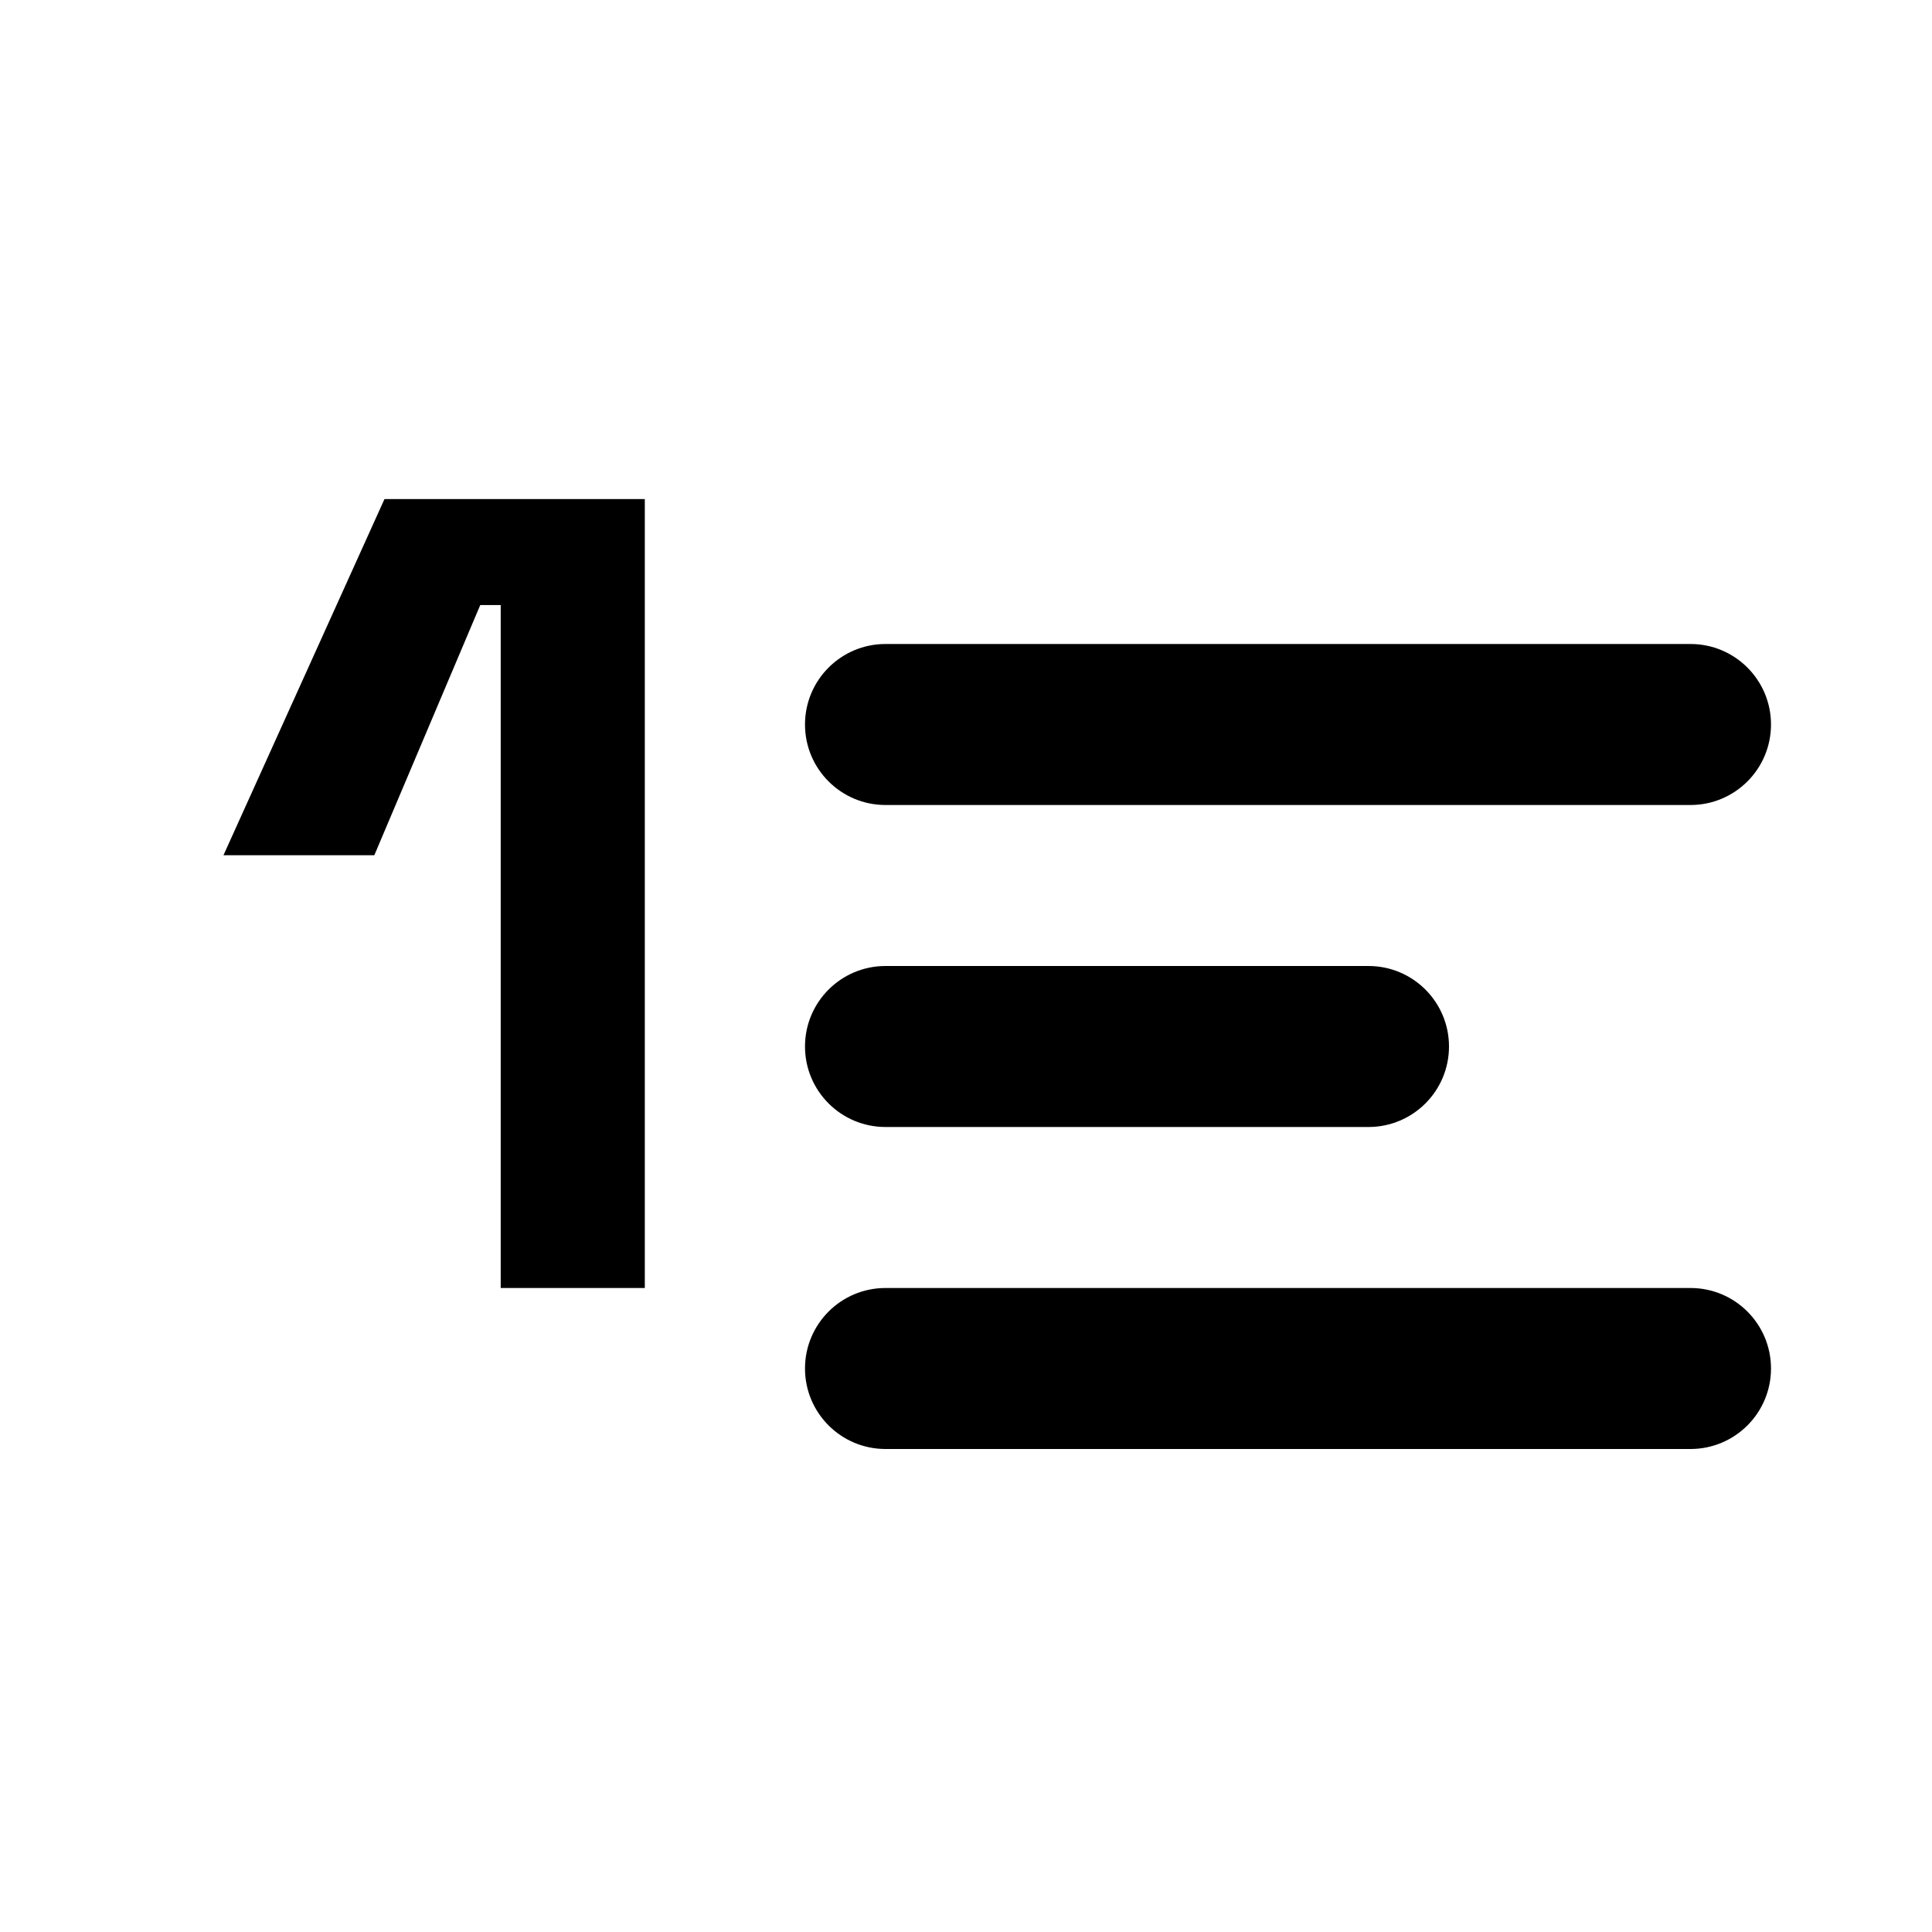
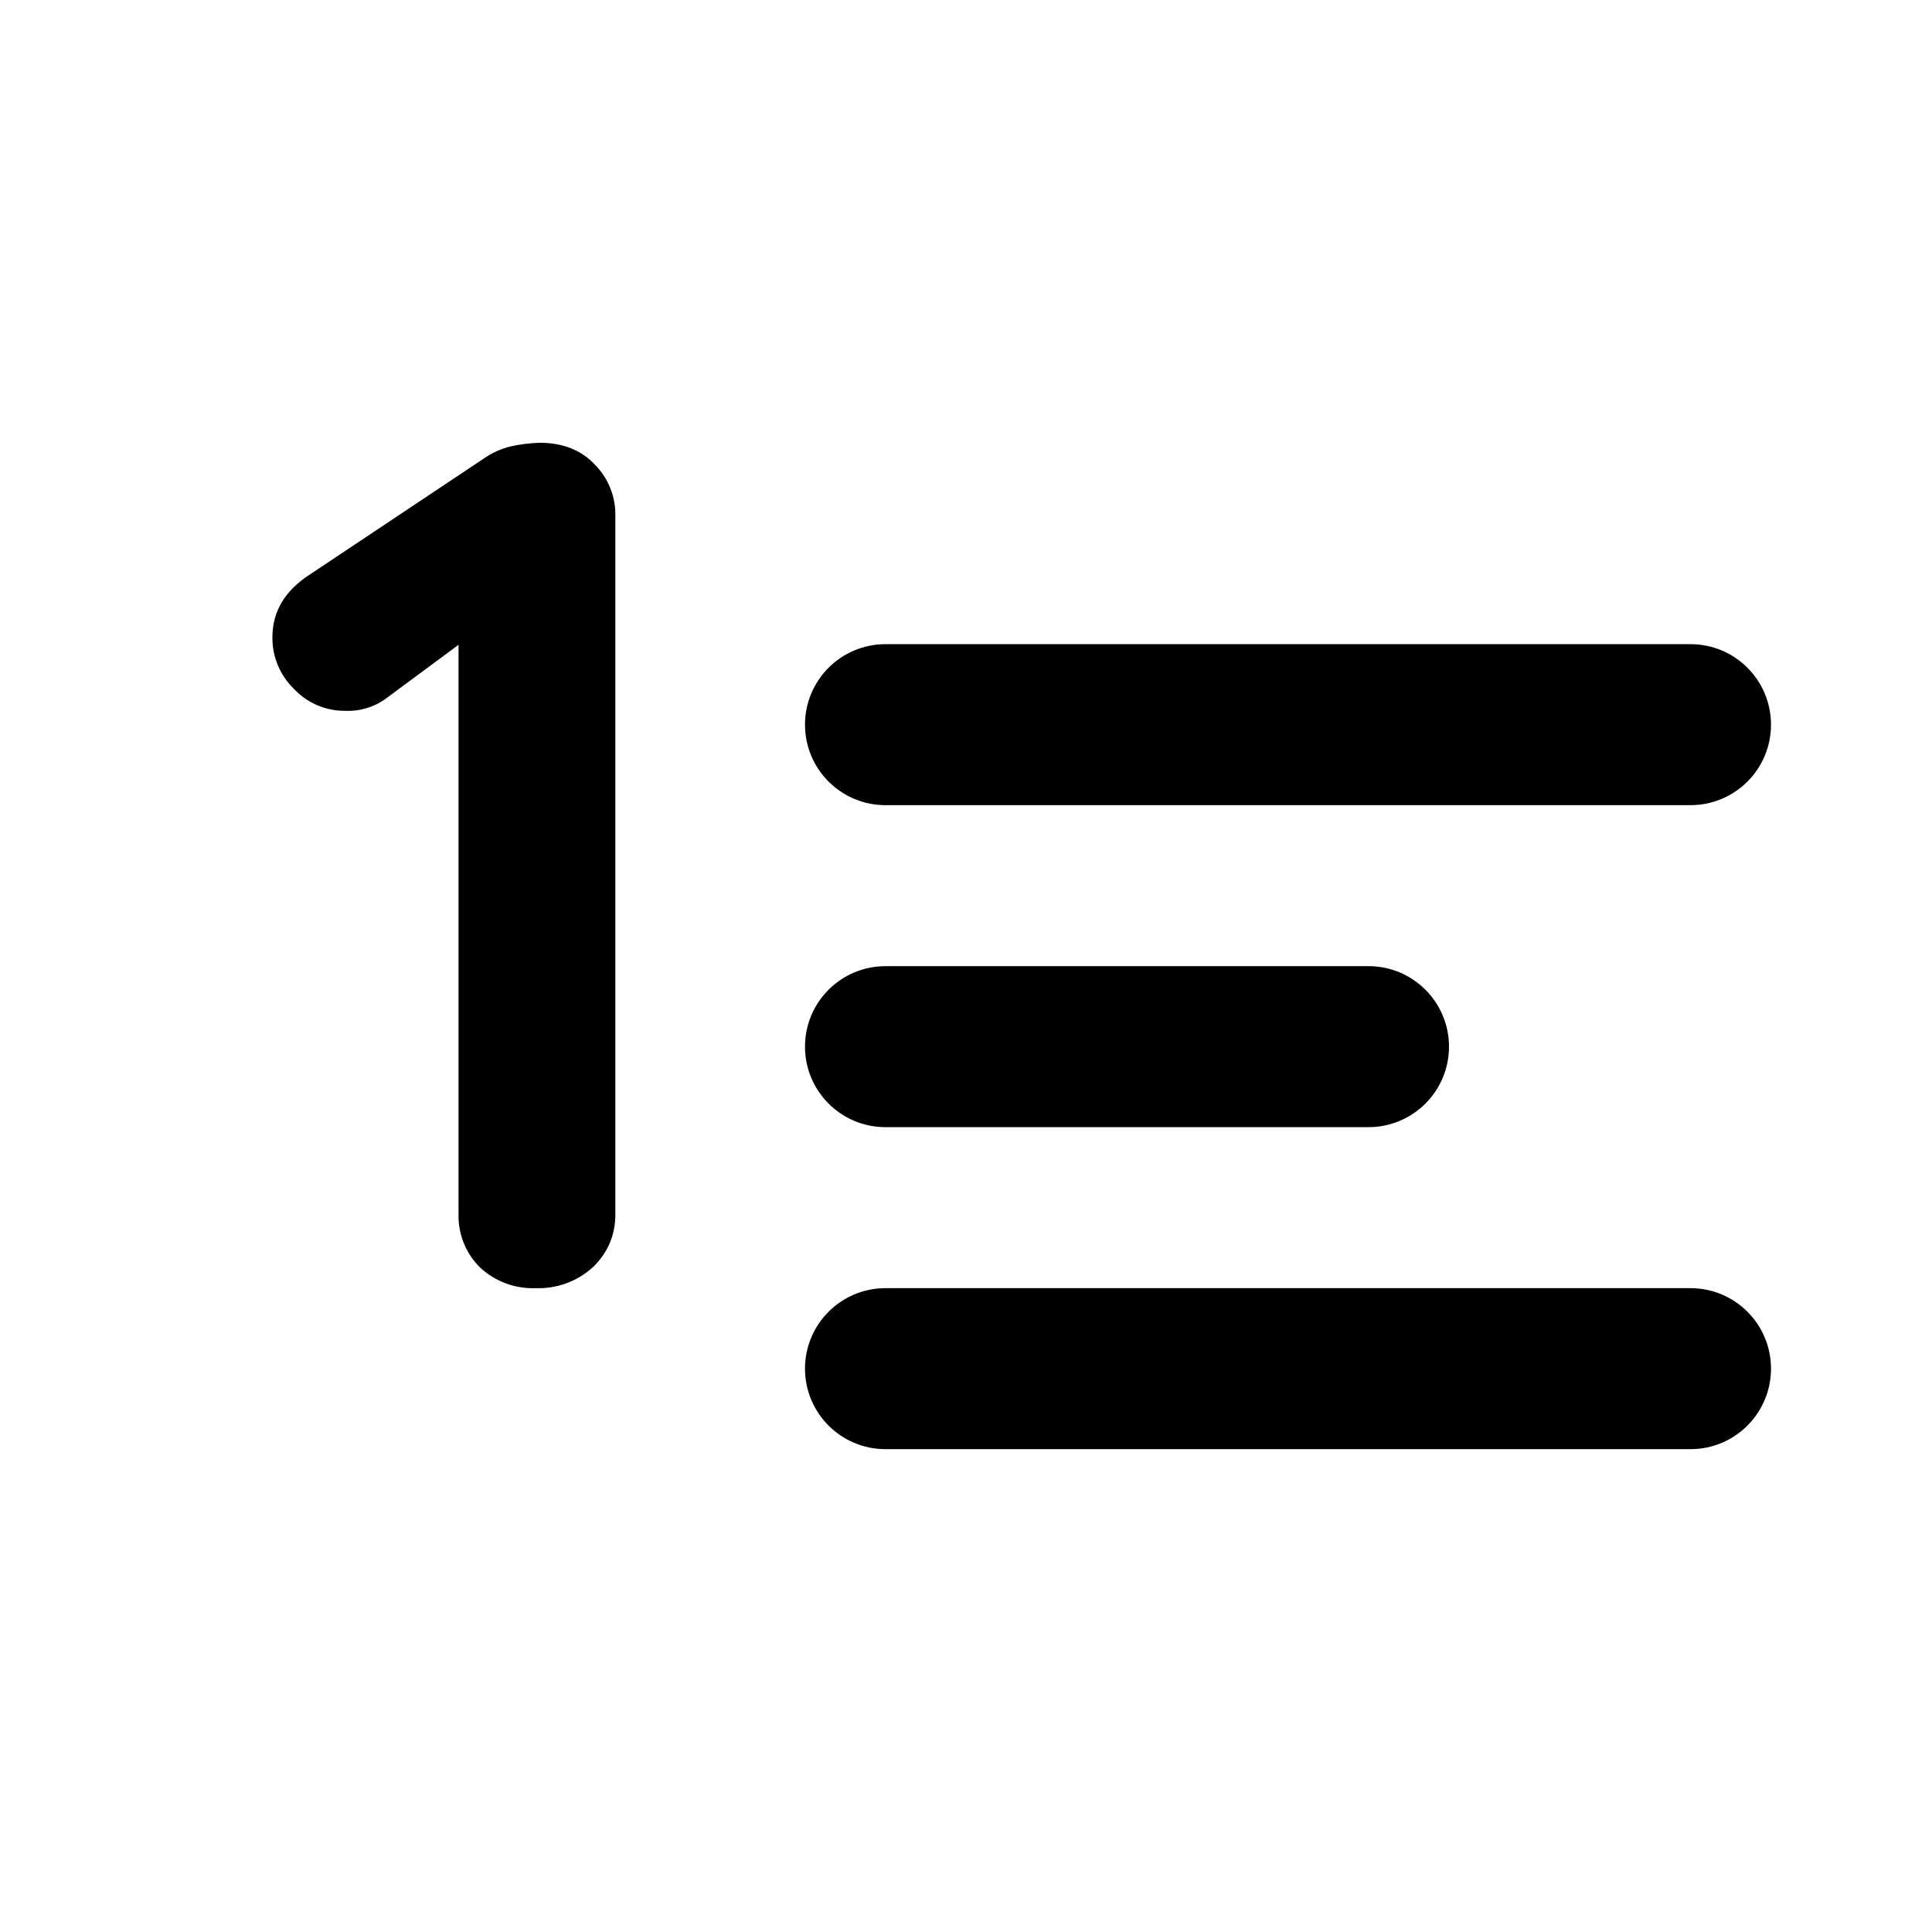
<svg xmlns="http://www.w3.org/2000/svg" width="12" height="12" viewBox="0 0 12 12">
-   <path fill="currentColor" fill-rule="evenodd" d="M3.11 3.758V8h.895V3.1H2.388l-1 2.212h.937l.658-1.554zM5.5 4a.5.5 0 100 1h5a.5.5 0 100-1zM5 8.5a.5.5 0 01.5-.5h5a.5.5 0 110 1h-5a.5.5 0 01-.5-.5M5.5 6a.5.5 0 100 1h3a.5.5 0 000-1z" clip-rule="evenodd" />
+   <path fill="currentColor" d="M10.5 8.001a.5.5 0 010 1h-5a.5.5 0 010-1zM3.35 2.75q.218 0 .345.136a.44.44 0 01.127.322v4.335q0 .195-.142.33a.5.5 0 01-.353.128.48.48 0 01-.345-.128.45.45 0 01-.134-.33V4.005l-.443.328a.4.4 0 01-.262.082.43.43 0 01-.316-.135.44.44 0 01-.135-.322q0-.24.233-.39l1.08-.72a.5.5 0 01.165-.075 1 1 0 01.18-.023M8.5 6.001a.5.5 0 010 1h-3a.5.5 0 010-1zm2-2a.5.5 0 010 1h-5a.5.5 0 010-1z" />
</svg>
